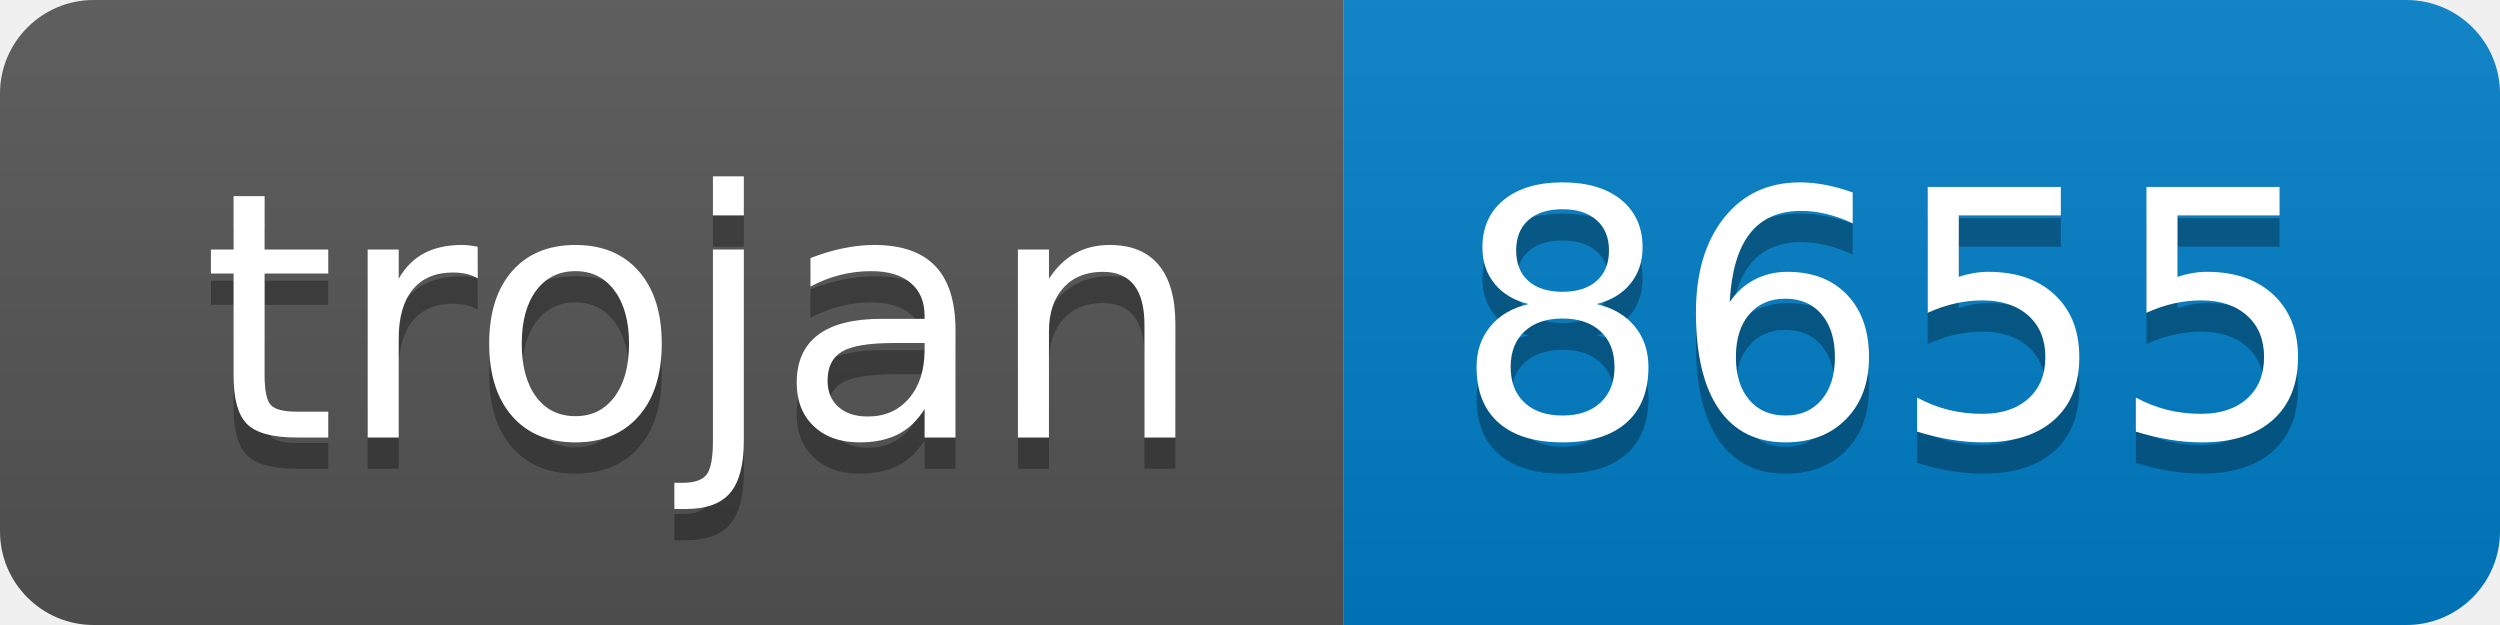
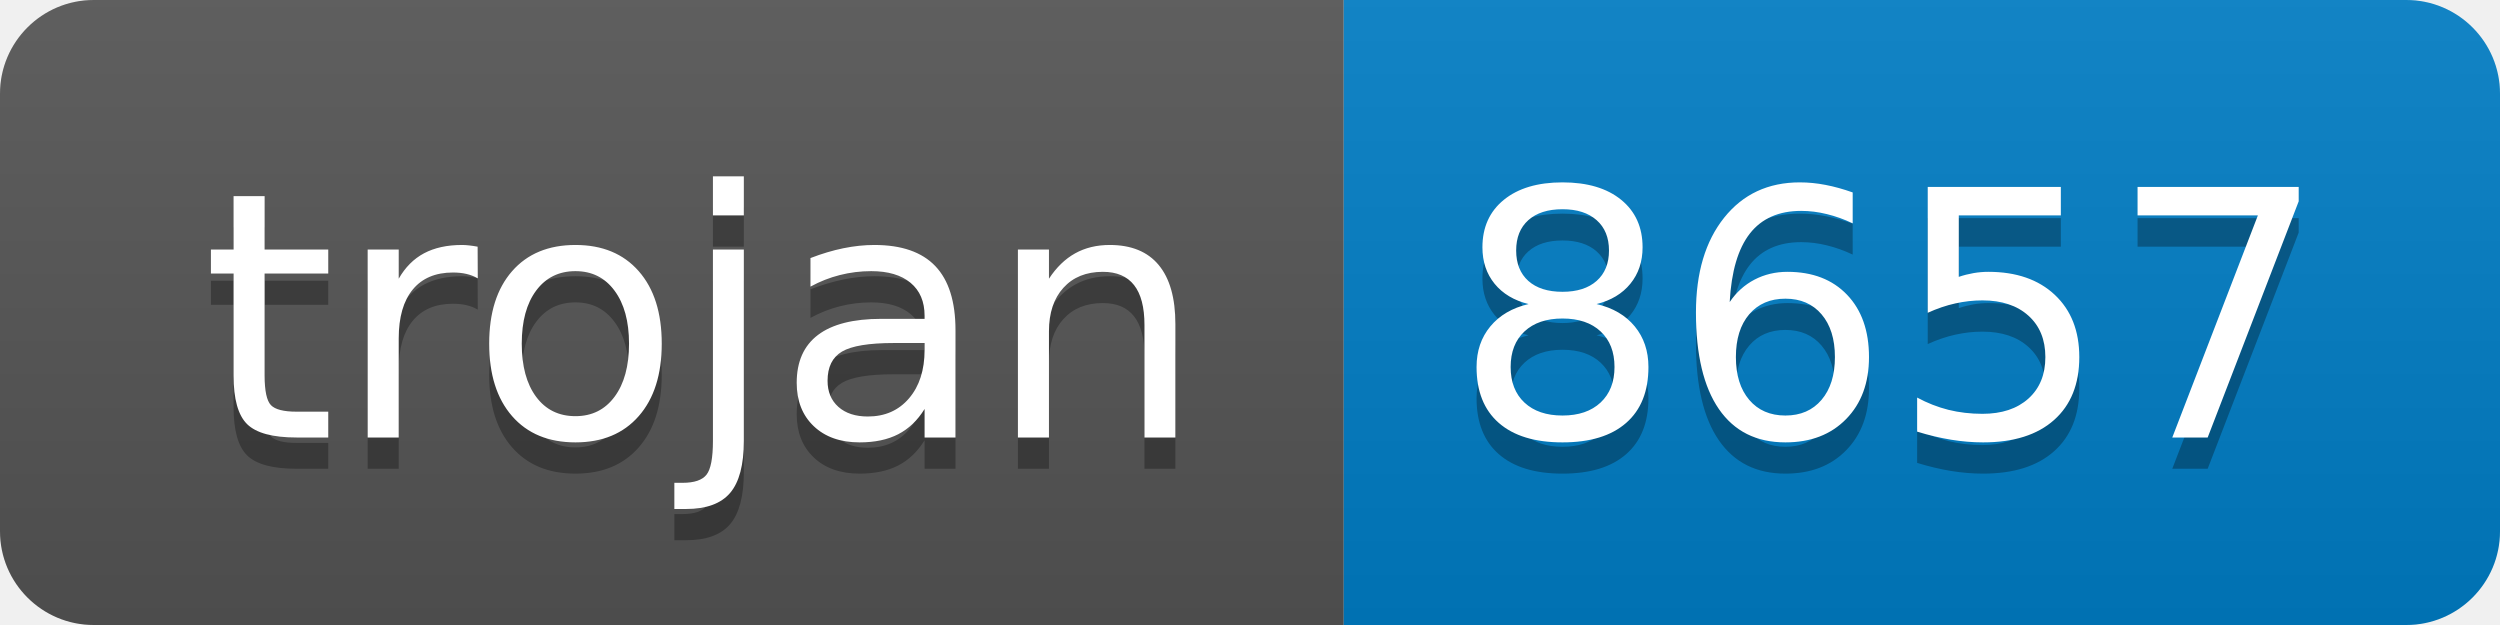
- <svg xmlns="http://www.w3.org/2000/svg" width="80" height="20" role="img" aria-label="trojan: 8655">
+ <svg xmlns="http://www.w3.org/2000/svg" width="80" height="20" role="img" aria-label="trojan: 8657">
  <linearGradient id="s" x2="0" y2="100%">
    <stop offset="0" stop-color="#bbb" stop-opacity=".1" />
    <stop offset="1" stop-opacity=".1" />
  </linearGradient>
  <clipPath id="r">
    <rect width="80" height="20" rx="3" fill="#fff" />
  </clipPath>
  <g clip-path="url(#r)">
    <rect width="43" height="20" fill="#555" />
    <rect x="43" width="37" height="20" fill="#007ec6" />
    <rect width="80" height="20" fill="url(#s)" />
  </g>
  <g fill="#fff" text-anchor="middle" font-family="Verdana,Geneva,DejaVu Sans,sans-serif" text-rendering="geometricPrecision" font-size="110">
    <text aria-hidden="true" x="225" y="150" fill="#010101" fill-opacity=".3" transform="scale(.1)" textLength="330">trojan</text>
    <text x="225" y="140" transform="scale(.1)" fill="#fff" textLength="330">trojan</text>
-     <text aria-hidden="true" x="605" y="150" fill="#010101" fill-opacity=".3" transform="scale(.1)" textLength="270">8655</text>
-     <text x="605" y="140" transform="scale(.1)" fill="#fff" textLength="270">8655</text>
+     <text aria-hidden="true" x="605" y="150" fill="#010101" fill-opacity=".3" transform="scale(.1)" textLength="270">8657</text>
+     <text x="605" y="140" transform="scale(.1)" fill="#fff" textLength="270">8657</text>
  </g>
</svg>
